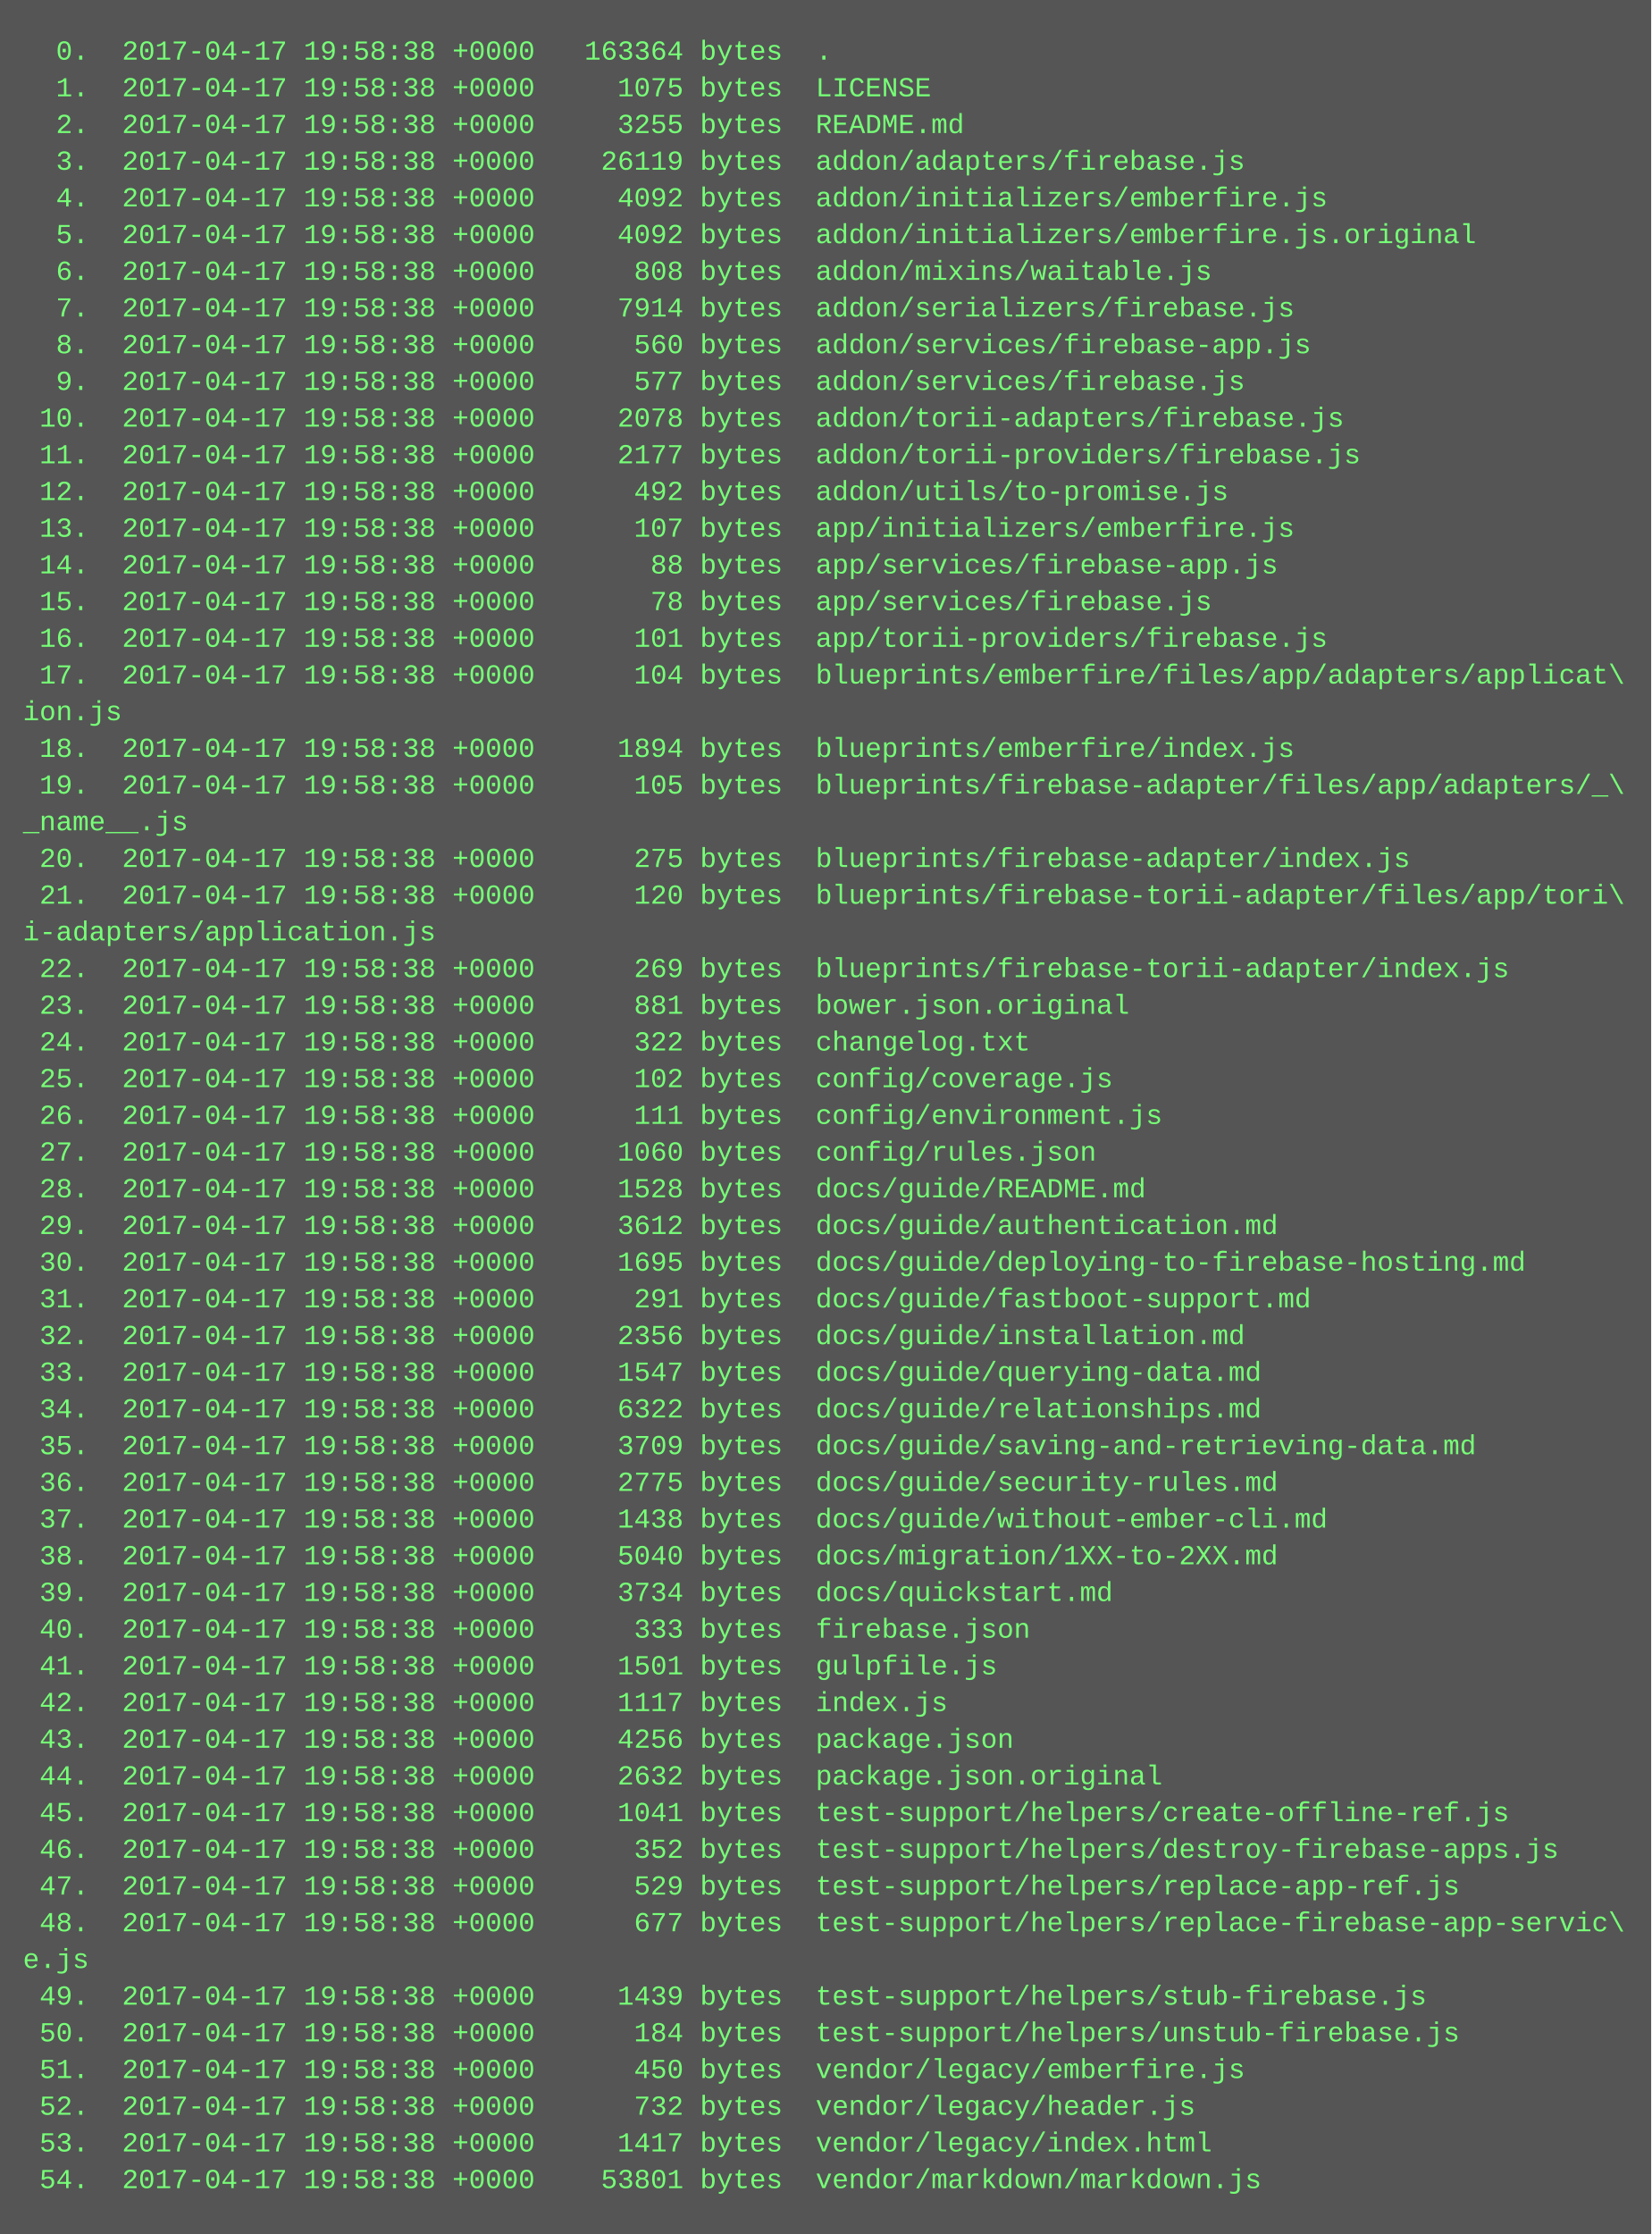
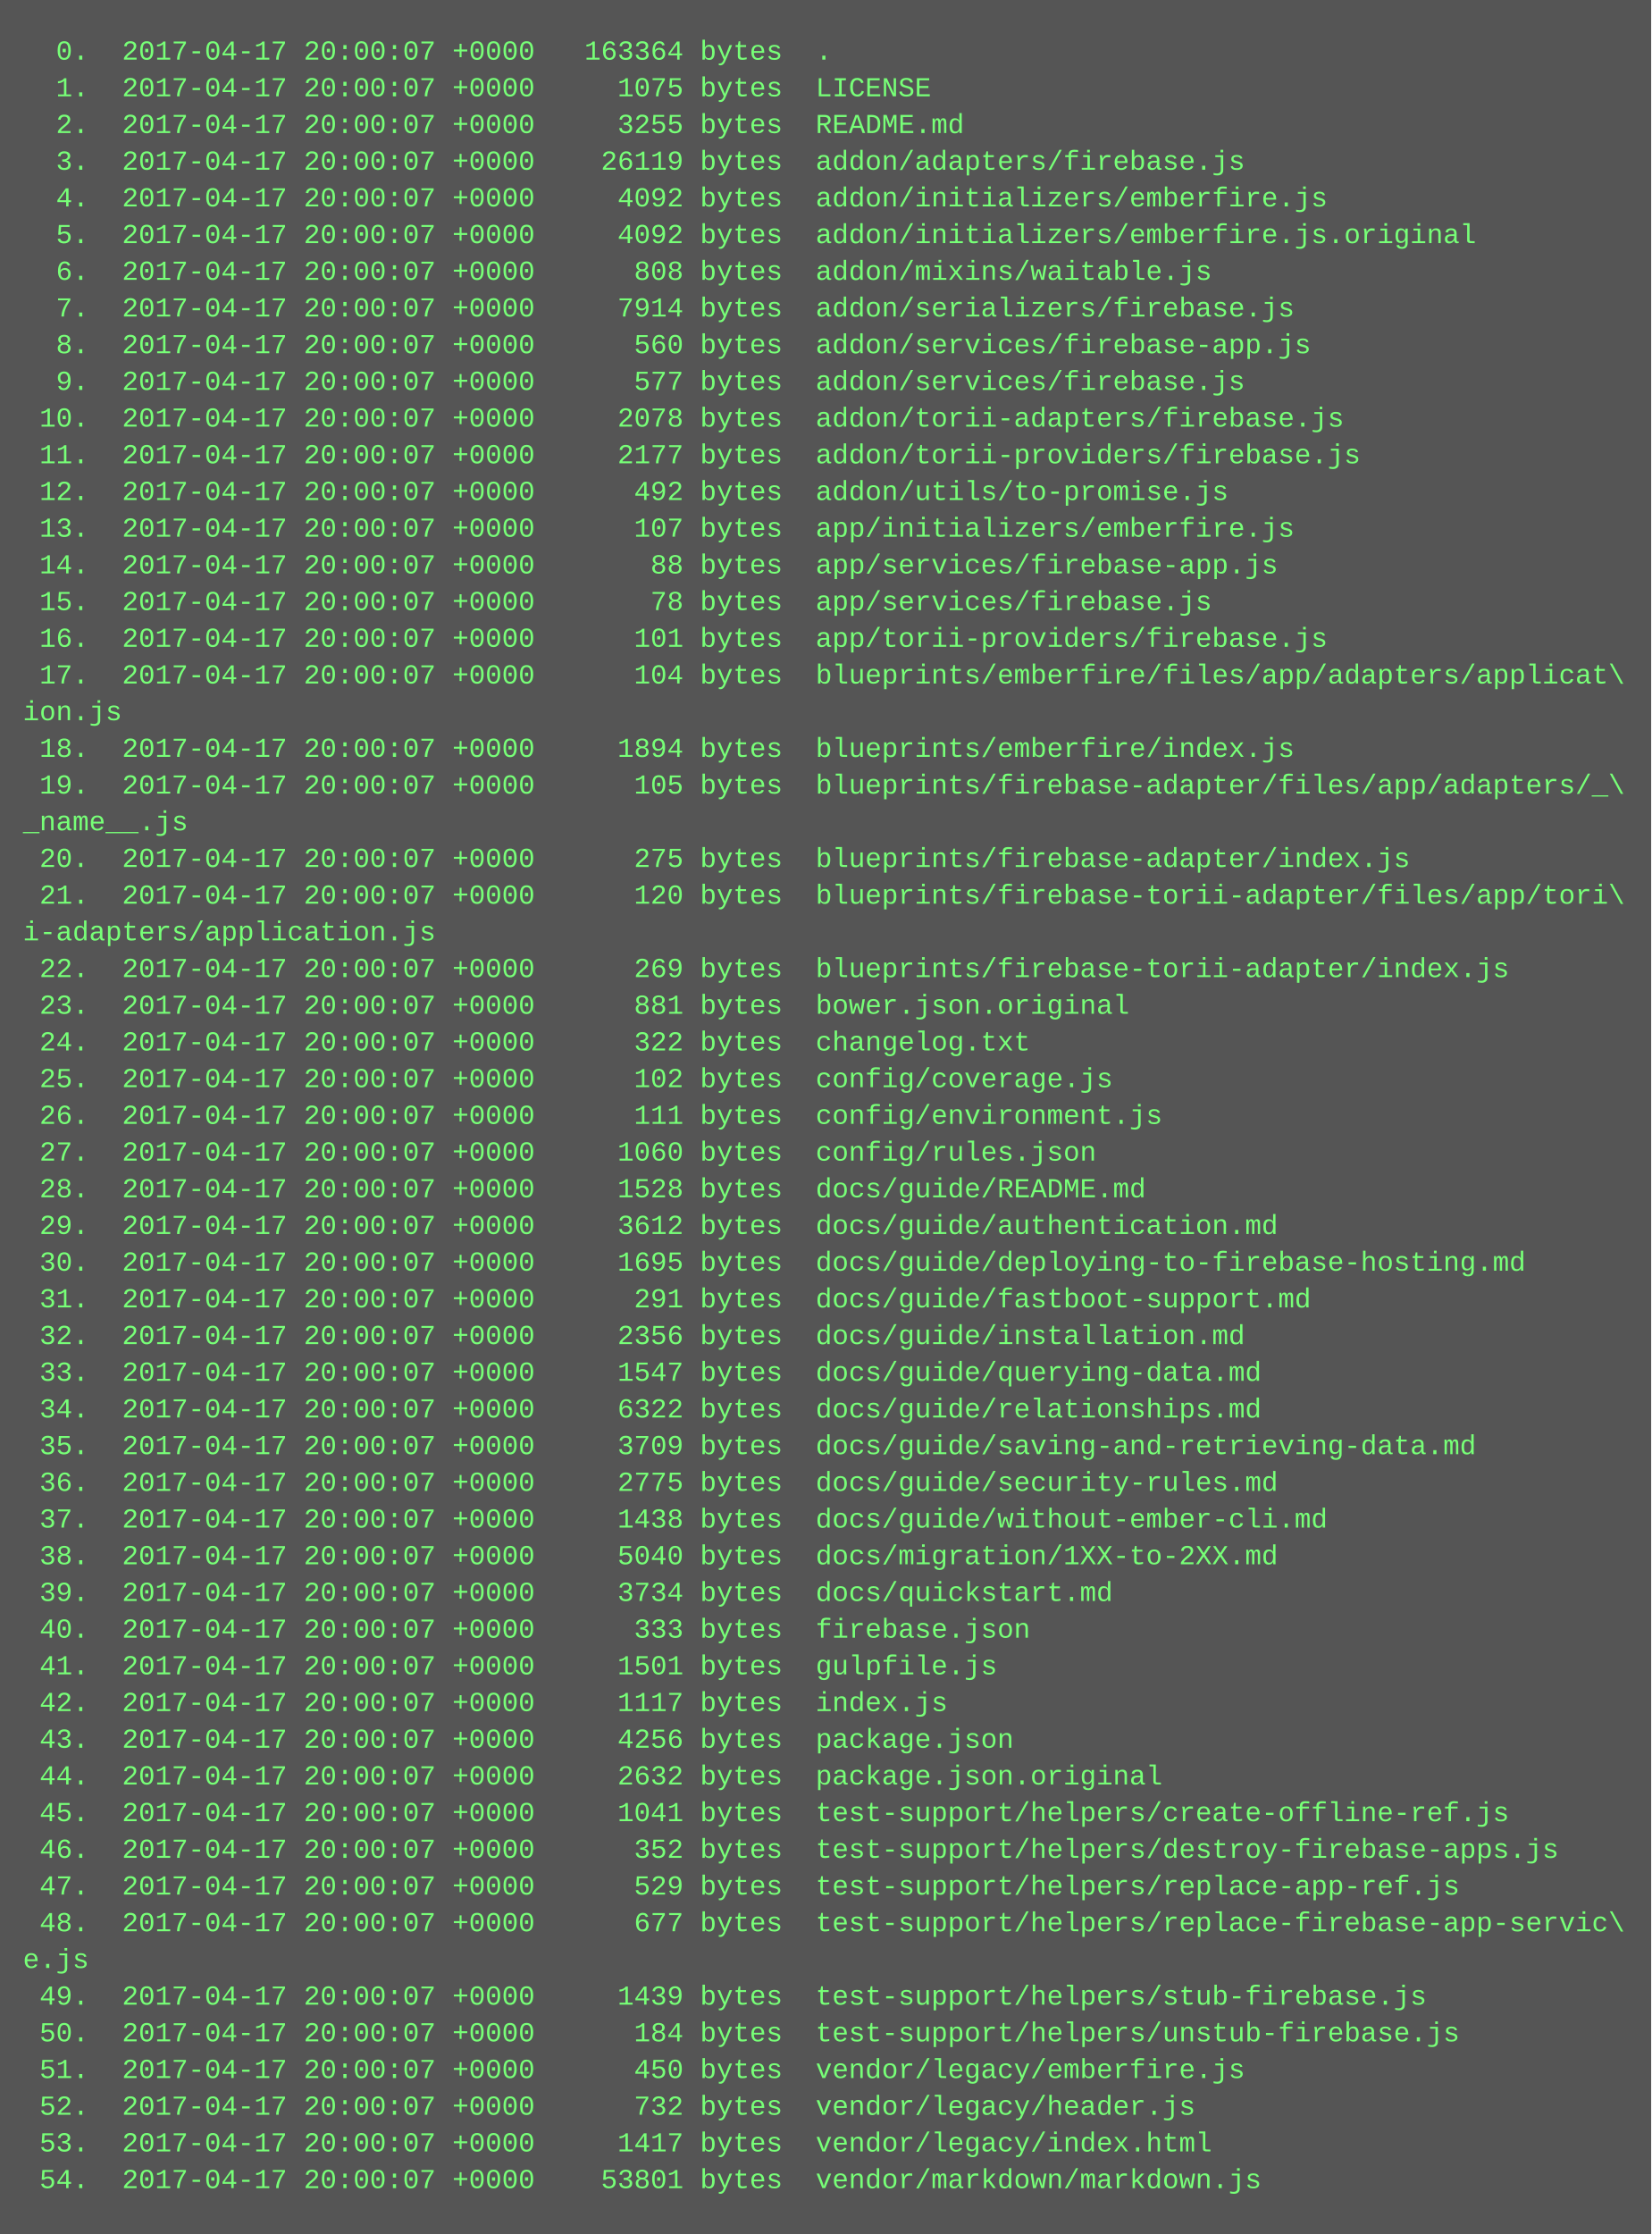
<svg xmlns="http://www.w3.org/2000/svg" height="974" width="720">
  <rect height="974" fill="#555" width="720" />
  <text fill="#7f7" font-family="Courier New" font-size="12" xml:space="preserve">
-     <tspan x="10" y="26">  0.  2017-04-17 19:58:38 +0000   163364 bytes  .</tspan>
-     <tspan x="10" y="42">  1.  2017-04-17 19:58:38 +0000     1075 bytes  LICENSE</tspan>
-     <tspan x="10" y="58">  2.  2017-04-17 19:58:38 +0000     3255 bytes  README.md</tspan>
-     <tspan x="10" y="74">  3.  2017-04-17 19:58:38 +0000    26119 bytes  addon/adapters/firebase.js</tspan>
-     <tspan x="10" y="90">  4.  2017-04-17 19:58:38 +0000     4092 bytes  addon/initializers/emberfire.js</tspan>
-     <tspan x="10" y="106">  5.  2017-04-17 19:58:38 +0000     4092 bytes  addon/initializers/emberfire.js.original</tspan>
-     <tspan x="10" y="122">  6.  2017-04-17 19:58:38 +0000      808 bytes  addon/mixins/waitable.js</tspan>
-     <tspan x="10" y="138">  7.  2017-04-17 19:58:38 +0000     7914 bytes  addon/serializers/firebase.js</tspan>
-     <tspan x="10" y="154">  8.  2017-04-17 19:58:38 +0000      560 bytes  addon/services/firebase-app.js</tspan>
-     <tspan x="10" y="170">  9.  2017-04-17 19:58:38 +0000      577 bytes  addon/services/firebase.js</tspan>
-     <tspan x="10" y="186"> 10.  2017-04-17 19:58:38 +0000     2078 bytes  addon/torii-adapters/firebase.js</tspan>
-     <tspan x="10" y="202"> 11.  2017-04-17 19:58:38 +0000     2177 bytes  addon/torii-providers/firebase.js</tspan>
-     <tspan x="10" y="218"> 12.  2017-04-17 19:58:38 +0000      492 bytes  addon/utils/to-promise.js</tspan>
-     <tspan x="10" y="234"> 13.  2017-04-17 19:58:38 +0000      107 bytes  app/initializers/emberfire.js</tspan>
-     <tspan x="10" y="250"> 14.  2017-04-17 19:58:38 +0000       88 bytes  app/services/firebase-app.js</tspan>
-     <tspan x="10" y="266"> 15.  2017-04-17 19:58:38 +0000       78 bytes  app/services/firebase.js</tspan>
-     <tspan x="10" y="282"> 16.  2017-04-17 19:58:38 +0000      101 bytes  app/torii-providers/firebase.js</tspan>
-     <tspan x="10" y="298"> 17.  2017-04-17 19:58:38 +0000      104 bytes  blueprints/emberfire/files/app/adapters/applicat\</tspan>
+     <tspan x="10" y="26">  0.  2017-04-17 20:00:07 +0000   163364 bytes  .</tspan>
+     <tspan x="10" y="42">  1.  2017-04-17 20:00:07 +0000     1075 bytes  LICENSE</tspan>
+     <tspan x="10" y="58">  2.  2017-04-17 20:00:07 +0000     3255 bytes  README.md</tspan>
+     <tspan x="10" y="74">  3.  2017-04-17 20:00:07 +0000    26119 bytes  addon/adapters/firebase.js</tspan>
+     <tspan x="10" y="90">  4.  2017-04-17 20:00:07 +0000     4092 bytes  addon/initializers/emberfire.js</tspan>
+     <tspan x="10" y="106">  5.  2017-04-17 20:00:07 +0000     4092 bytes  addon/initializers/emberfire.js.original</tspan>
+     <tspan x="10" y="122">  6.  2017-04-17 20:00:07 +0000      808 bytes  addon/mixins/waitable.js</tspan>
+     <tspan x="10" y="138">  7.  2017-04-17 20:00:07 +0000     7914 bytes  addon/serializers/firebase.js</tspan>
+     <tspan x="10" y="154">  8.  2017-04-17 20:00:07 +0000      560 bytes  addon/services/firebase-app.js</tspan>
+     <tspan x="10" y="170">  9.  2017-04-17 20:00:07 +0000      577 bytes  addon/services/firebase.js</tspan>
+     <tspan x="10" y="186"> 10.  2017-04-17 20:00:07 +0000     2078 bytes  addon/torii-adapters/firebase.js</tspan>
+     <tspan x="10" y="202"> 11.  2017-04-17 20:00:07 +0000     2177 bytes  addon/torii-providers/firebase.js</tspan>
+     <tspan x="10" y="218"> 12.  2017-04-17 20:00:07 +0000      492 bytes  addon/utils/to-promise.js</tspan>
+     <tspan x="10" y="234"> 13.  2017-04-17 20:00:07 +0000      107 bytes  app/initializers/emberfire.js</tspan>
+     <tspan x="10" y="250"> 14.  2017-04-17 20:00:07 +0000       88 bytes  app/services/firebase-app.js</tspan>
+     <tspan x="10" y="266"> 15.  2017-04-17 20:00:07 +0000       78 bytes  app/services/firebase.js</tspan>
+     <tspan x="10" y="282"> 16.  2017-04-17 20:00:07 +0000      101 bytes  app/torii-providers/firebase.js</tspan>
+     <tspan x="10" y="298"> 17.  2017-04-17 20:00:07 +0000      104 bytes  blueprints/emberfire/files/app/adapters/applicat\</tspan>
    <tspan x="10" y="314">ion.js</tspan>
-     <tspan x="10" y="330"> 18.  2017-04-17 19:58:38 +0000     1894 bytes  blueprints/emberfire/index.js</tspan>
-     <tspan x="10" y="346"> 19.  2017-04-17 19:58:38 +0000      105 bytes  blueprints/firebase-adapter/files/app/adapters/_\</tspan>
+     <tspan x="10" y="330"> 18.  2017-04-17 20:00:07 +0000     1894 bytes  blueprints/emberfire/index.js</tspan>
+     <tspan x="10" y="346"> 19.  2017-04-17 20:00:07 +0000      105 bytes  blueprints/firebase-adapter/files/app/adapters/_\</tspan>
    <tspan x="10" y="362">_name__.js</tspan>
-     <tspan x="10" y="378"> 20.  2017-04-17 19:58:38 +0000      275 bytes  blueprints/firebase-adapter/index.js</tspan>
-     <tspan x="10" y="394"> 21.  2017-04-17 19:58:38 +0000      120 bytes  blueprints/firebase-torii-adapter/files/app/tori\</tspan>
+     <tspan x="10" y="378"> 20.  2017-04-17 20:00:07 +0000      275 bytes  blueprints/firebase-adapter/index.js</tspan>
+     <tspan x="10" y="394"> 21.  2017-04-17 20:00:07 +0000      120 bytes  blueprints/firebase-torii-adapter/files/app/tori\</tspan>
    <tspan x="10" y="410">i-adapters/application.js</tspan>
-     <tspan x="10" y="426"> 22.  2017-04-17 19:58:38 +0000      269 bytes  blueprints/firebase-torii-adapter/index.js</tspan>
-     <tspan x="10" y="442"> 23.  2017-04-17 19:58:38 +0000      881 bytes  bower.json.original</tspan>
-     <tspan x="10" y="458"> 24.  2017-04-17 19:58:38 +0000      322 bytes  changelog.txt</tspan>
-     <tspan x="10" y="474"> 25.  2017-04-17 19:58:38 +0000      102 bytes  config/coverage.js</tspan>
-     <tspan x="10" y="490"> 26.  2017-04-17 19:58:38 +0000      111 bytes  config/environment.js</tspan>
-     <tspan x="10" y="506"> 27.  2017-04-17 19:58:38 +0000     1060 bytes  config/rules.json</tspan>
-     <tspan x="10" y="522"> 28.  2017-04-17 19:58:38 +0000     1528 bytes  docs/guide/README.md</tspan>
-     <tspan x="10" y="538"> 29.  2017-04-17 19:58:38 +0000     3612 bytes  docs/guide/authentication.md</tspan>
-     <tspan x="10" y="554"> 30.  2017-04-17 19:58:38 +0000     1695 bytes  docs/guide/deploying-to-firebase-hosting.md</tspan>
-     <tspan x="10" y="570"> 31.  2017-04-17 19:58:38 +0000      291 bytes  docs/guide/fastboot-support.md</tspan>
-     <tspan x="10" y="586"> 32.  2017-04-17 19:58:38 +0000     2356 bytes  docs/guide/installation.md</tspan>
-     <tspan x="10" y="602"> 33.  2017-04-17 19:58:38 +0000     1547 bytes  docs/guide/querying-data.md</tspan>
-     <tspan x="10" y="618"> 34.  2017-04-17 19:58:38 +0000     6322 bytes  docs/guide/relationships.md</tspan>
-     <tspan x="10" y="634"> 35.  2017-04-17 19:58:38 +0000     3709 bytes  docs/guide/saving-and-retrieving-data.md</tspan>
-     <tspan x="10" y="650"> 36.  2017-04-17 19:58:38 +0000     2775 bytes  docs/guide/security-rules.md</tspan>
-     <tspan x="10" y="666"> 37.  2017-04-17 19:58:38 +0000     1438 bytes  docs/guide/without-ember-cli.md</tspan>
-     <tspan x="10" y="682"> 38.  2017-04-17 19:58:38 +0000     5040 bytes  docs/migration/1XX-to-2XX.md</tspan>
-     <tspan x="10" y="698"> 39.  2017-04-17 19:58:38 +0000     3734 bytes  docs/quickstart.md</tspan>
-     <tspan x="10" y="714"> 40.  2017-04-17 19:58:38 +0000      333 bytes  firebase.json</tspan>
-     <tspan x="10" y="730"> 41.  2017-04-17 19:58:38 +0000     1501 bytes  gulpfile.js</tspan>
-     <tspan x="10" y="746"> 42.  2017-04-17 19:58:38 +0000     1117 bytes  index.js</tspan>
-     <tspan x="10" y="762"> 43.  2017-04-17 19:58:38 +0000     4256 bytes  package.json</tspan>
-     <tspan x="10" y="778"> 44.  2017-04-17 19:58:38 +0000     2632 bytes  package.json.original</tspan>
-     <tspan x="10" y="794"> 45.  2017-04-17 19:58:38 +0000     1041 bytes  test-support/helpers/create-offline-ref.js</tspan>
-     <tspan x="10" y="810"> 46.  2017-04-17 19:58:38 +0000      352 bytes  test-support/helpers/destroy-firebase-apps.js</tspan>
-     <tspan x="10" y="826"> 47.  2017-04-17 19:58:38 +0000      529 bytes  test-support/helpers/replace-app-ref.js</tspan>
-     <tspan x="10" y="842"> 48.  2017-04-17 19:58:38 +0000      677 bytes  test-support/helpers/replace-firebase-app-servic\</tspan>
+     <tspan x="10" y="426"> 22.  2017-04-17 20:00:07 +0000      269 bytes  blueprints/firebase-torii-adapter/index.js</tspan>
+     <tspan x="10" y="442"> 23.  2017-04-17 20:00:07 +0000      881 bytes  bower.json.original</tspan>
+     <tspan x="10" y="458"> 24.  2017-04-17 20:00:07 +0000      322 bytes  changelog.txt</tspan>
+     <tspan x="10" y="474"> 25.  2017-04-17 20:00:07 +0000      102 bytes  config/coverage.js</tspan>
+     <tspan x="10" y="490"> 26.  2017-04-17 20:00:07 +0000      111 bytes  config/environment.js</tspan>
+     <tspan x="10" y="506"> 27.  2017-04-17 20:00:07 +0000     1060 bytes  config/rules.json</tspan>
+     <tspan x="10" y="522"> 28.  2017-04-17 20:00:07 +0000     1528 bytes  docs/guide/README.md</tspan>
+     <tspan x="10" y="538"> 29.  2017-04-17 20:00:07 +0000     3612 bytes  docs/guide/authentication.md</tspan>
+     <tspan x="10" y="554"> 30.  2017-04-17 20:00:07 +0000     1695 bytes  docs/guide/deploying-to-firebase-hosting.md</tspan>
+     <tspan x="10" y="570"> 31.  2017-04-17 20:00:07 +0000      291 bytes  docs/guide/fastboot-support.md</tspan>
+     <tspan x="10" y="586"> 32.  2017-04-17 20:00:07 +0000     2356 bytes  docs/guide/installation.md</tspan>
+     <tspan x="10" y="602"> 33.  2017-04-17 20:00:07 +0000     1547 bytes  docs/guide/querying-data.md</tspan>
+     <tspan x="10" y="618"> 34.  2017-04-17 20:00:07 +0000     6322 bytes  docs/guide/relationships.md</tspan>
+     <tspan x="10" y="634"> 35.  2017-04-17 20:00:07 +0000     3709 bytes  docs/guide/saving-and-retrieving-data.md</tspan>
+     <tspan x="10" y="650"> 36.  2017-04-17 20:00:07 +0000     2775 bytes  docs/guide/security-rules.md</tspan>
+     <tspan x="10" y="666"> 37.  2017-04-17 20:00:07 +0000     1438 bytes  docs/guide/without-ember-cli.md</tspan>
+     <tspan x="10" y="682"> 38.  2017-04-17 20:00:07 +0000     5040 bytes  docs/migration/1XX-to-2XX.md</tspan>
+     <tspan x="10" y="698"> 39.  2017-04-17 20:00:07 +0000     3734 bytes  docs/quickstart.md</tspan>
+     <tspan x="10" y="714"> 40.  2017-04-17 20:00:07 +0000      333 bytes  firebase.json</tspan>
+     <tspan x="10" y="730"> 41.  2017-04-17 20:00:07 +0000     1501 bytes  gulpfile.js</tspan>
+     <tspan x="10" y="746"> 42.  2017-04-17 20:00:07 +0000     1117 bytes  index.js</tspan>
+     <tspan x="10" y="762"> 43.  2017-04-17 20:00:07 +0000     4256 bytes  package.json</tspan>
+     <tspan x="10" y="778"> 44.  2017-04-17 20:00:07 +0000     2632 bytes  package.json.original</tspan>
+     <tspan x="10" y="794"> 45.  2017-04-17 20:00:07 +0000     1041 bytes  test-support/helpers/create-offline-ref.js</tspan>
+     <tspan x="10" y="810"> 46.  2017-04-17 20:00:07 +0000      352 bytes  test-support/helpers/destroy-firebase-apps.js</tspan>
+     <tspan x="10" y="826"> 47.  2017-04-17 20:00:07 +0000      529 bytes  test-support/helpers/replace-app-ref.js</tspan>
+     <tspan x="10" y="842"> 48.  2017-04-17 20:00:07 +0000      677 bytes  test-support/helpers/replace-firebase-app-servic\</tspan>
    <tspan x="10" y="858">e.js</tspan>
-     <tspan x="10" y="874"> 49.  2017-04-17 19:58:38 +0000     1439 bytes  test-support/helpers/stub-firebase.js</tspan>
-     <tspan x="10" y="890"> 50.  2017-04-17 19:58:38 +0000      184 bytes  test-support/helpers/unstub-firebase.js</tspan>
-     <tspan x="10" y="906"> 51.  2017-04-17 19:58:38 +0000      450 bytes  vendor/legacy/emberfire.js</tspan>
-     <tspan x="10" y="922"> 52.  2017-04-17 19:58:38 +0000      732 bytes  vendor/legacy/header.js</tspan>
-     <tspan x="10" y="938"> 53.  2017-04-17 19:58:38 +0000     1417 bytes  vendor/legacy/index.html</tspan>
-     <tspan x="10" y="954"> 54.  2017-04-17 19:58:38 +0000    53801 bytes  vendor/markdown/markdown.js</tspan>
+     <tspan x="10" y="874"> 49.  2017-04-17 20:00:07 +0000     1439 bytes  test-support/helpers/stub-firebase.js</tspan>
+     <tspan x="10" y="890"> 50.  2017-04-17 20:00:07 +0000      184 bytes  test-support/helpers/unstub-firebase.js</tspan>
+     <tspan x="10" y="906"> 51.  2017-04-17 20:00:07 +0000      450 bytes  vendor/legacy/emberfire.js</tspan>
+     <tspan x="10" y="922"> 52.  2017-04-17 20:00:07 +0000      732 bytes  vendor/legacy/header.js</tspan>
+     <tspan x="10" y="938"> 53.  2017-04-17 20:00:07 +0000     1417 bytes  vendor/legacy/index.html</tspan>
+     <tspan x="10" y="954"> 54.  2017-04-17 20:00:07 +0000    53801 bytes  vendor/markdown/markdown.js</tspan>
  </text>
</svg>
